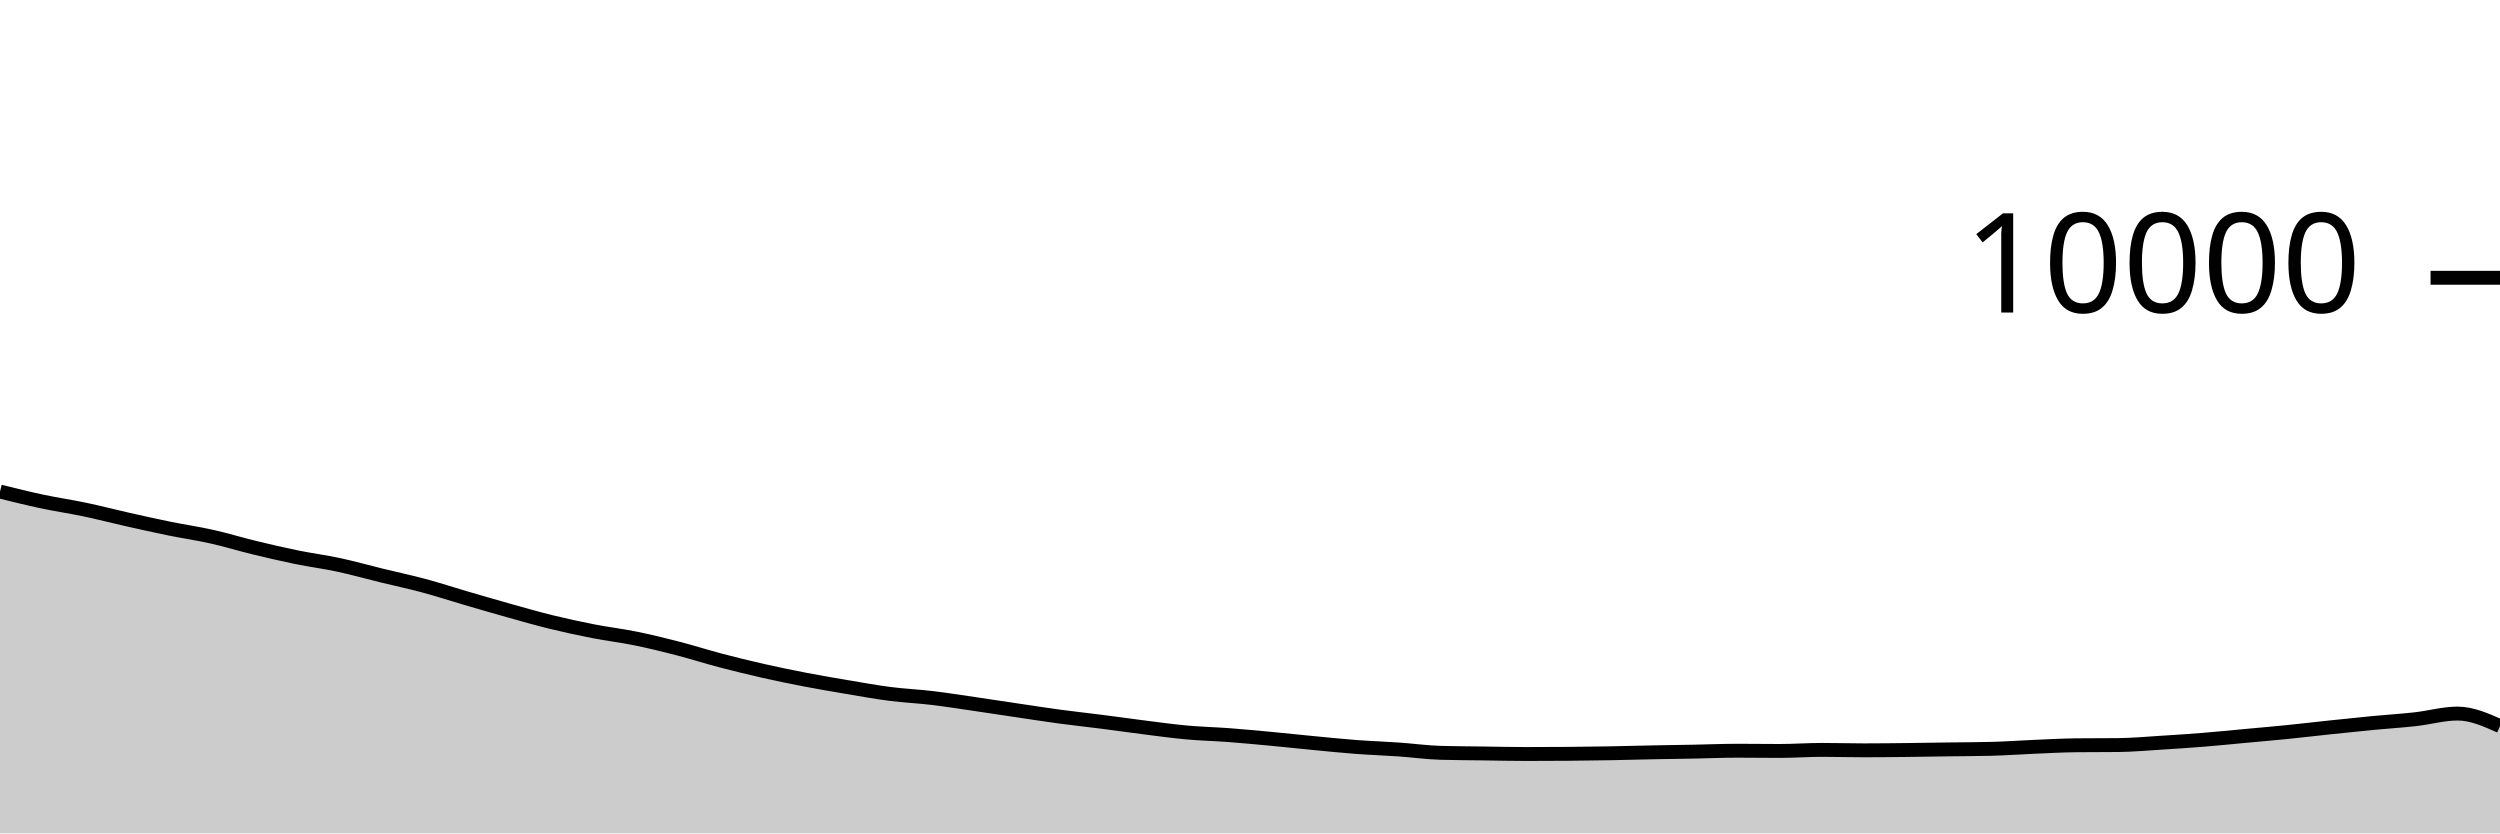
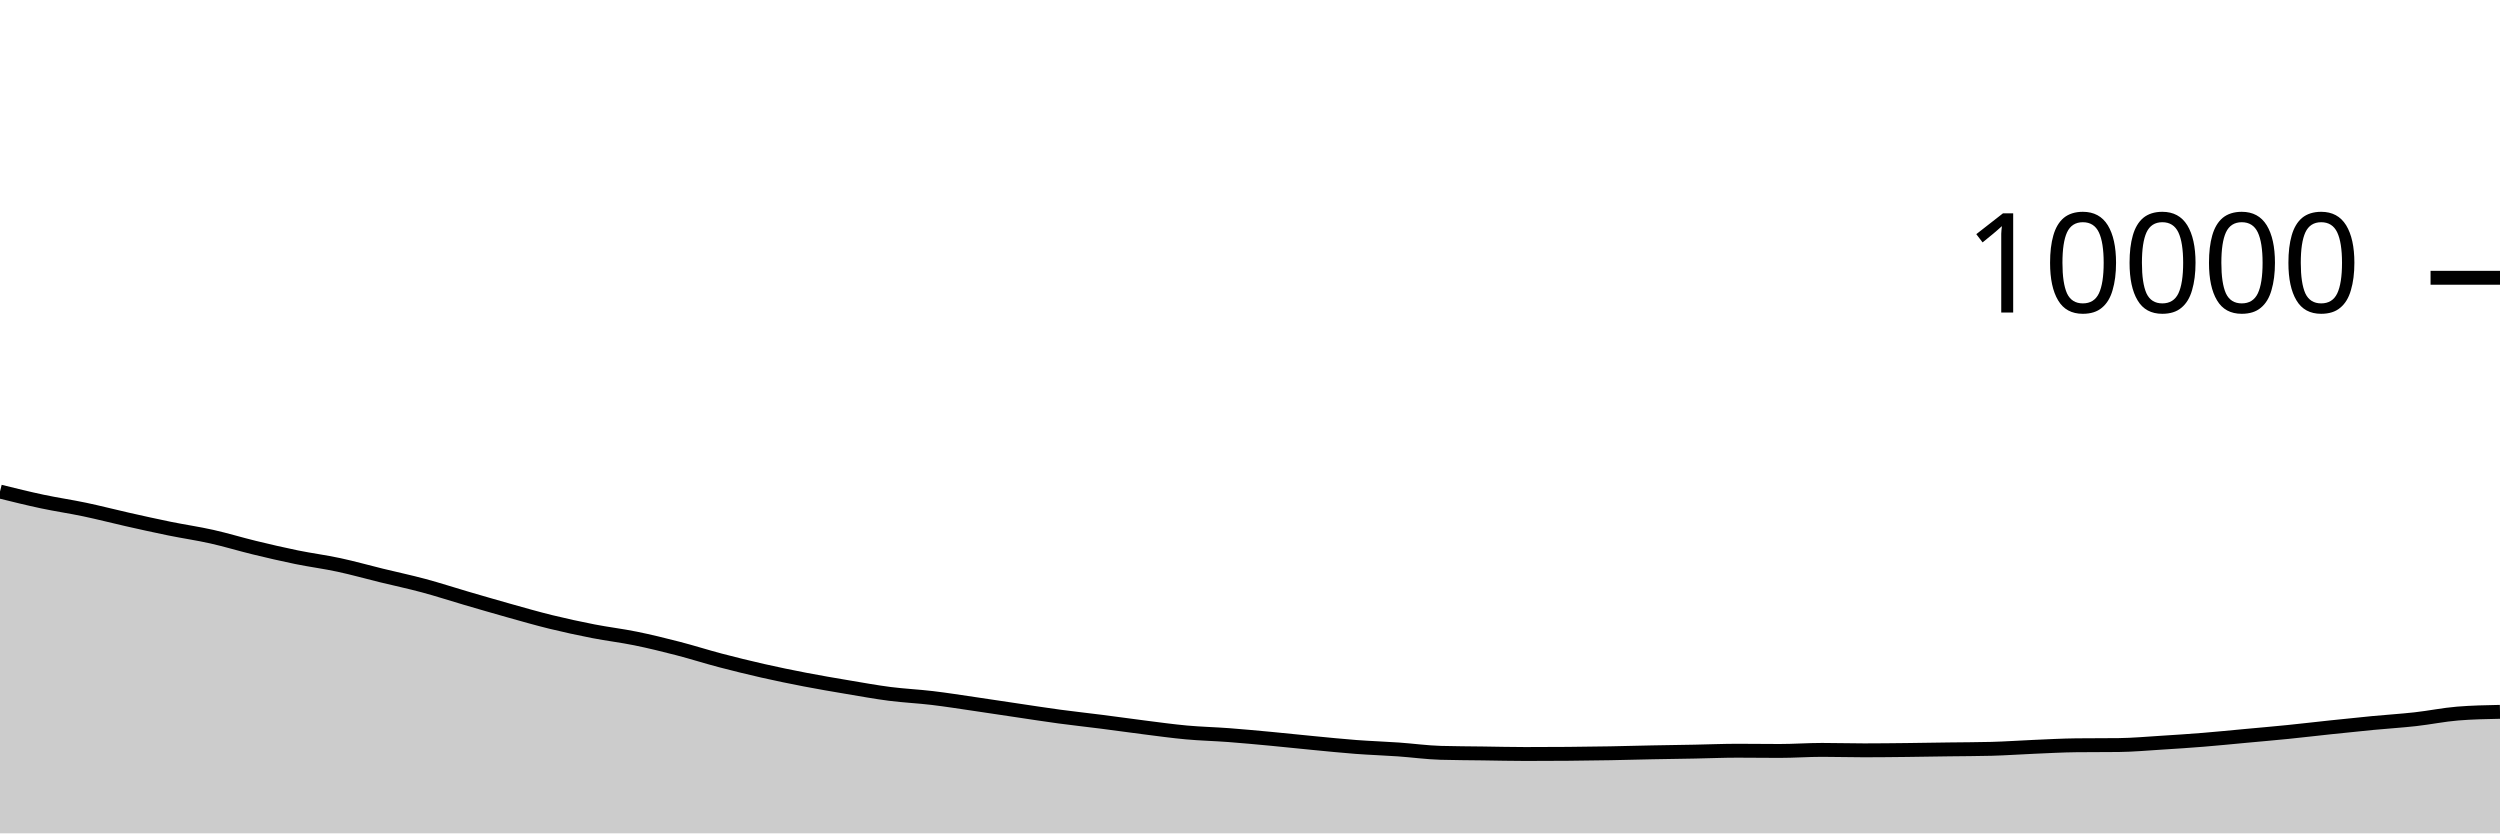
<svg xmlns="http://www.w3.org/2000/svg" viewBox="0 0 180 60">
  <g transform="translate(0,20)">
-     <path class="area" fill="rgba(0, 0, 0, 0.2)" d="M0,15.392C1.017,15.644,2.034,15.896,3.051,16.112C4.068,16.328,5.085,16.474,6.102,16.688C7.119,16.902,8.136,17.167,9.153,17.396C10.169,17.625,11.186,17.853,12.203,18.06C13.22,18.267,14.237,18.412,15.254,18.64C16.271,18.868,17.288,19.181,18.305,19.428C19.322,19.675,20.339,19.912,21.356,20.12C22.373,20.328,23.39,20.457,24.407,20.676C25.424,20.895,26.441,21.183,27.458,21.432C28.475,21.681,29.492,21.895,30.508,22.168C31.525,22.441,32.542,22.775,33.559,23.072C34.576,23.369,35.593,23.667,36.61,23.952C37.627,24.237,38.644,24.531,39.661,24.78C40.678,25.029,41.695,25.249,42.712,25.448C43.729,25.647,44.746,25.765,45.763,25.972C46.78,26.179,47.797,26.429,48.814,26.692C49.831,26.955,50.847,27.281,51.864,27.548C52.881,27.815,53.898,28.065,54.915,28.296C55.932,28.527,56.949,28.736,57.966,28.932C58.983,29.128,60,29.301,61.017,29.472C62.034,29.643,63.051,29.829,64.068,29.96C65.085,30.091,66.102,30.135,67.119,30.256C68.136,30.377,69.153,30.54,70.169,30.688C71.186,30.836,72.203,30.993,73.22,31.144C74.237,31.295,75.254,31.455,76.271,31.592C77.288,31.729,78.305,31.838,79.322,31.968C80.339,32.098,81.356,32.244,82.373,32.372C83.39,32.5,84.407,32.643,85.424,32.736C86.441,32.829,87.458,32.851,88.475,32.928C89.492,33.005,90.508,33.101,91.525,33.196C92.542,33.291,93.559,33.403,94.576,33.5C95.593,33.597,96.61,33.703,97.627,33.78C98.644,33.857,99.661,33.889,100.678,33.96C101.695,34.031,102.712,34.175,103.729,34.204C104.746,34.233,105.763,34.234,106.78,34.248C107.797,34.262,108.814,34.288,109.831,34.288C110.847,34.288,111.864,34.284,112.881,34.276C113.898,34.268,114.915,34.254,115.932,34.236C116.949,34.218,117.966,34.188,118.983,34.168C120,34.148,121.017,34.135,122.034,34.116C123.051,34.097,124.068,34.052,125.085,34.052C126.102,34.052,127.119,34.068,128.136,34.068C129.153,34.068,130.169,33.992,131.186,33.992C132.203,33.992,133.22,34.024,134.237,34.024C135.254,34.024,136.271,34.011,137.288,34C138.305,33.989,139.322,33.97,140.339,33.956C141.356,33.942,142.373,33.943,143.39,33.916C144.407,33.889,145.424,33.815,146.441,33.772C147.458,33.729,148.475,33.671,149.492,33.66C150.508,33.649,151.525,33.655,152.542,33.644C153.559,33.633,154.576,33.539,155.593,33.476C156.61,33.413,157.627,33.346,158.644,33.264C159.661,33.182,160.678,33.078,161.695,32.984C162.712,32.89,163.729,32.803,164.746,32.7C165.763,32.597,166.78,32.475,167.797,32.368C168.814,32.261,169.831,32.153,170.847,32.056C171.864,31.959,172.881,31.897,173.898,31.784C174.915,31.671,175.932,31.376,176.949,31.376C177.966,31.376,178.983,31.828,180,32.28L180,40C178.983,40,177.966,40,176.949,40C175.932,40,174.915,40,173.898,40C172.881,40,171.864,40,170.847,40C169.831,40,168.814,40,167.797,40C166.78,40,165.763,40,164.746,40C163.729,40,162.712,40,161.695,40C160.678,40,159.661,40,158.644,40C157.627,40,156.61,40,155.593,40C154.576,40,153.559,40,152.542,40C151.525,40,150.508,40,149.492,40C148.475,40,147.458,40,146.441,40C145.424,40,144.407,40,143.39,40C142.373,40,141.356,40,140.339,40C139.322,40,138.305,40,137.288,40C136.271,40,135.254,40,134.237,40C133.22,40,132.203,40,131.186,40C130.169,40,129.153,40,128.136,40C127.119,40,126.102,40,125.085,40C124.068,40,123.051,40,122.034,40C121.017,40,120,40,118.983,40C117.966,40,116.949,40,115.932,40C114.915,40,113.898,40,112.881,40C111.864,40,110.847,40,109.831,40C108.814,40,107.797,40,106.78,40C105.763,40,104.746,40,103.729,40C102.712,40,101.695,40,100.678,40C99.661,40,98.644,40,97.627,40C96.61,40,95.593,40,94.576,40C93.559,40,92.542,40,91.525,40C90.508,40,89.492,40,88.475,40C87.458,40,86.441,40,85.424,40C84.407,40,83.39,40,82.373,40C81.356,40,80.339,40,79.322,40C78.305,40,77.288,40,76.271,40C75.254,40,74.237,40,73.22,40C72.203,40,71.186,40,70.169,40C69.153,40,68.136,40,67.119,40C66.102,40,65.085,40,64.068,40C63.051,40,62.034,40,61.017,40C60,40,58.983,40,57.966,40C56.949,40,55.932,40,54.915,40C53.898,40,52.881,40,51.864,40C50.847,40,49.831,40,48.814,40C47.797,40,46.78,40,45.763,40C44.746,40,43.729,40,42.712,40C41.695,40,40.678,40,39.661,40C38.644,40,37.627,40,36.61,40C35.593,40,34.576,40,33.559,40C32.542,40,31.525,40,30.508,40C29.492,40,28.475,40,27.458,40C26.441,40,25.424,40,24.407,40C23.39,40,22.373,40,21.356,40C20.339,40,19.322,40,18.305,40C17.288,40,16.271,40,15.254,40C14.237,40,13.22,40,12.203,40C11.186,40,10.169,40,9.153,40C8.136,40,7.119,40,6.102,40C5.085,40,4.068,40,3.051,40C2.034,40,1.017,40,0,40Z" />
-     <path class="line" stroke="black" fill="none" d="M0,15.392C1.017,15.644,2.034,15.896,3.051,16.112C4.068,16.328,5.085,16.474,6.102,16.688C7.119,16.902,8.136,17.167,9.153,17.396C10.169,17.625,11.186,17.853,12.203,18.06C13.22,18.267,14.237,18.412,15.254,18.64C16.271,18.868,17.288,19.181,18.305,19.428C19.322,19.675,20.339,19.912,21.356,20.12C22.373,20.328,23.39,20.457,24.407,20.676C25.424,20.895,26.441,21.183,27.458,21.432C28.475,21.681,29.492,21.895,30.508,22.168C31.525,22.441,32.542,22.775,33.559,23.072C34.576,23.369,35.593,23.667,36.61,23.952C37.627,24.237,38.644,24.531,39.661,24.78C40.678,25.029,41.695,25.249,42.712,25.448C43.729,25.647,44.746,25.765,45.763,25.972C46.78,26.179,47.797,26.429,48.814,26.692C49.831,26.955,50.847,27.281,51.864,27.548C52.881,27.815,53.898,28.065,54.915,28.296C55.932,28.527,56.949,28.736,57.966,28.932C58.983,29.128,60,29.301,61.017,29.472C62.034,29.643,63.051,29.829,64.068,29.96C65.085,30.091,66.102,30.135,67.119,30.256C68.136,30.377,69.153,30.54,70.169,30.688C71.186,30.836,72.203,30.993,73.22,31.144C74.237,31.295,75.254,31.455,76.271,31.592C77.288,31.729,78.305,31.838,79.322,31.968C80.339,32.098,81.356,32.244,82.373,32.372C83.39,32.5,84.407,32.643,85.424,32.736C86.441,32.829,87.458,32.851,88.475,32.928C89.492,33.005,90.508,33.101,91.525,33.196C92.542,33.291,93.559,33.403,94.576,33.5C95.593,33.597,96.61,33.703,97.627,33.78C98.644,33.857,99.661,33.889,100.678,33.96C101.695,34.031,102.712,34.175,103.729,34.204C104.746,34.233,105.763,34.234,106.78,34.248C107.797,34.262,108.814,34.288,109.831,34.288C110.847,34.288,111.864,34.284,112.881,34.276C113.898,34.268,114.915,34.254,115.932,34.236C116.949,34.218,117.966,34.188,118.983,34.168C120,34.148,121.017,34.135,122.034,34.116C123.051,34.097,124.068,34.052,125.085,34.052C126.102,34.052,127.119,34.068,128.136,34.068C129.153,34.068,130.169,33.992,131.186,33.992C132.203,33.992,133.22,34.024,134.237,34.024C135.254,34.024,136.271,34.011,137.288,34C138.305,33.989,139.322,33.97,140.339,33.956C141.356,33.942,142.373,33.943,143.39,33.916C144.407,33.889,145.424,33.815,146.441,33.772C147.458,33.729,148.475,33.671,149.492,33.66C150.508,33.649,151.525,33.655,152.542,33.644C153.559,33.633,154.576,33.539,155.593,33.476C156.61,33.413,157.627,33.346,158.644,33.264C159.661,33.182,160.678,33.078,161.695,32.984C162.712,32.89,163.729,32.803,164.746,32.7C165.763,32.597,166.78,32.475,167.797,32.368C168.814,32.261,169.831,32.153,170.847,32.056C171.864,31.959,172.881,31.897,173.898,31.784C174.915,31.671,175.932,31.376,176.949,31.376C177.966,31.376,178.983,31.828,180,32.28" />
+     <path class="area" fill="rgba(0, 0, 0, 0.2)" d="M0,15.392C1.017,15.644,2.034,15.896,3.051,16.112C4.068,16.328,5.085,16.474,6.102,16.688C7.119,16.902,8.136,17.167,9.153,17.396C10.169,17.625,11.186,17.853,12.203,18.06C13.22,18.267,14.237,18.412,15.254,18.64C16.271,18.868,17.288,19.181,18.305,19.428C19.322,19.675,20.339,19.912,21.356,20.12C22.373,20.328,23.39,20.457,24.407,20.676C25.424,20.895,26.441,21.183,27.458,21.432C28.475,21.681,29.492,21.895,30.508,22.168C31.525,22.441,32.542,22.775,33.559,23.072C34.576,23.369,35.593,23.667,36.61,23.952C37.627,24.237,38.644,24.531,39.661,24.78C40.678,25.029,41.695,25.249,42.712,25.448C43.729,25.647,44.746,25.765,45.763,25.972C46.78,26.179,47.797,26.429,48.814,26.692C49.831,26.955,50.847,27.281,51.864,27.548C52.881,27.815,53.898,28.065,54.915,28.296C55.932,28.527,56.949,28.736,57.966,28.932C58.983,29.128,60,29.301,61.017,29.472C62.034,29.643,63.051,29.829,64.068,29.96C65.085,30.091,66.102,30.135,67.119,30.256C68.136,30.377,69.153,30.54,70.169,30.688C71.186,30.836,72.203,30.993,73.22,31.144C74.237,31.295,75.254,31.455,76.271,31.592C77.288,31.729,78.305,31.838,79.322,31.968C80.339,32.098,81.356,32.244,82.373,32.372C83.39,32.5,84.407,32.643,85.424,32.736C86.441,32.829,87.458,32.851,88.475,32.928C89.492,33.005,90.508,33.101,91.525,33.196C92.542,33.291,93.559,33.403,94.576,33.5C95.593,33.597,96.61,33.703,97.627,33.78C98.644,33.857,99.661,33.889,100.678,33.96C101.695,34.031,102.712,34.175,103.729,34.204C104.746,34.233,105.763,34.234,106.78,34.248C107.797,34.262,108.814,34.288,109.831,34.288C110.847,34.288,111.864,34.284,112.881,34.276C113.898,34.268,114.915,34.254,115.932,34.236C116.949,34.218,117.966,34.188,118.983,34.168C120,34.148,121.017,34.135,122.034,34.116C123.051,34.097,124.068,34.052,125.085,34.052C126.102,34.052,127.119,34.068,128.136,34.068C129.153,34.068,130.169,33.992,131.186,33.992C132.203,33.992,133.22,34.024,134.237,34.024C135.254,34.024,136.271,34.011,137.288,34C138.305,33.989,139.322,33.97,140.339,33.956C141.356,33.942,142.373,33.943,143.39,33.916C144.407,33.889,145.424,33.815,146.441,33.772C147.458,33.729,148.475,33.671,149.492,33.66C150.508,33.649,151.525,33.655,152.542,33.644C153.559,33.633,154.576,33.539,155.593,33.476C156.61,33.413,157.627,33.346,158.644,33.264C159.661,33.182,160.678,33.078,161.695,32.984C162.712,32.89,163.729,32.803,164.746,32.7C165.763,32.597,166.78,32.475,167.797,32.368C168.814,32.261,169.831,32.153,170.847,32.056C171.864,31.959,172.881,31.897,173.898,31.784C174.915,31.671,175.932,31.459,176.949,31.376C177.966,31.293,178.983,31.273,180,31.252L180,40C178.983,40,177.966,40,176.949,40C175.932,40,174.915,40,173.898,40C172.881,40,171.864,40,170.847,40C169.831,40,168.814,40,167.797,40C166.78,40,165.763,40,164.746,40C163.729,40,162.712,40,161.695,40C160.678,40,159.661,40,158.644,40C157.627,40,156.61,40,155.593,40C154.576,40,153.559,40,152.542,40C151.525,40,150.508,40,149.492,40C148.475,40,147.458,40,146.441,40C145.424,40,144.407,40,143.39,40C142.373,40,141.356,40,140.339,40C139.322,40,138.305,40,137.288,40C136.271,40,135.254,40,134.237,40C133.22,40,132.203,40,131.186,40C130.169,40,129.153,40,128.136,40C127.119,40,126.102,40,125.085,40C124.068,40,123.051,40,122.034,40C121.017,40,120,40,118.983,40C117.966,40,116.949,40,115.932,40C114.915,40,113.898,40,112.881,40C111.864,40,110.847,40,109.831,40C108.814,40,107.797,40,106.78,40C105.763,40,104.746,40,103.729,40C102.712,40,101.695,40,100.678,40C99.661,40,98.644,40,97.627,40C96.61,40,95.593,40,94.576,40C93.559,40,92.542,40,91.525,40C90.508,40,89.492,40,88.475,40C87.458,40,86.441,40,85.424,40C84.407,40,83.39,40,82.373,40C81.356,40,80.339,40,79.322,40C78.305,40,77.288,40,76.271,40C75.254,40,74.237,40,73.22,40C72.203,40,71.186,40,70.169,40C69.153,40,68.136,40,67.119,40C66.102,40,65.085,40,64.068,40C63.051,40,62.034,40,61.017,40C60,40,58.983,40,57.966,40C56.949,40,55.932,40,54.915,40C53.898,40,52.881,40,51.864,40C50.847,40,49.831,40,48.814,40C47.797,40,46.78,40,45.763,40C44.746,40,43.729,40,42.712,40C41.695,40,40.678,40,39.661,40C38.644,40,37.627,40,36.61,40C35.593,40,34.576,40,33.559,40C32.542,40,31.525,40,30.508,40C29.492,40,28.475,40,27.458,40C26.441,40,25.424,40,24.407,40C23.39,40,22.373,40,21.356,40C20.339,40,19.322,40,18.305,40C17.288,40,16.271,40,15.254,40C14.237,40,13.22,40,12.203,40C11.186,40,10.169,40,9.153,40C8.136,40,7.119,40,6.102,40C5.085,40,4.068,40,3.051,40C2.034,40,1.017,40,0,40Z" />
+     <path class="line" stroke="black" fill="none" d="M0,15.392C1.017,15.644,2.034,15.896,3.051,16.112C4.068,16.328,5.085,16.474,6.102,16.688C7.119,16.902,8.136,17.167,9.153,17.396C10.169,17.625,11.186,17.853,12.203,18.06C13.22,18.267,14.237,18.412,15.254,18.64C16.271,18.868,17.288,19.181,18.305,19.428C19.322,19.675,20.339,19.912,21.356,20.12C22.373,20.328,23.39,20.457,24.407,20.676C25.424,20.895,26.441,21.183,27.458,21.432C28.475,21.681,29.492,21.895,30.508,22.168C31.525,22.441,32.542,22.775,33.559,23.072C34.576,23.369,35.593,23.667,36.61,23.952C37.627,24.237,38.644,24.531,39.661,24.78C40.678,25.029,41.695,25.249,42.712,25.448C43.729,25.647,44.746,25.765,45.763,25.972C46.78,26.179,47.797,26.429,48.814,26.692C49.831,26.955,50.847,27.281,51.864,27.548C52.881,27.815,53.898,28.065,54.915,28.296C55.932,28.527,56.949,28.736,57.966,28.932C58.983,29.128,60,29.301,61.017,29.472C62.034,29.643,63.051,29.829,64.068,29.96C65.085,30.091,66.102,30.135,67.119,30.256C68.136,30.377,69.153,30.54,70.169,30.688C71.186,30.836,72.203,30.993,73.22,31.144C74.237,31.295,75.254,31.455,76.271,31.592C77.288,31.729,78.305,31.838,79.322,31.968C80.339,32.098,81.356,32.244,82.373,32.372C83.39,32.5,84.407,32.643,85.424,32.736C86.441,32.829,87.458,32.851,88.475,32.928C89.492,33.005,90.508,33.101,91.525,33.196C92.542,33.291,93.559,33.403,94.576,33.5C95.593,33.597,96.61,33.703,97.627,33.78C98.644,33.857,99.661,33.889,100.678,33.96C101.695,34.031,102.712,34.175,103.729,34.204C104.746,34.233,105.763,34.234,106.78,34.248C107.797,34.262,108.814,34.288,109.831,34.288C110.847,34.288,111.864,34.284,112.881,34.276C113.898,34.268,114.915,34.254,115.932,34.236C116.949,34.218,117.966,34.188,118.983,34.168C120,34.148,121.017,34.135,122.034,34.116C123.051,34.097,124.068,34.052,125.085,34.052C126.102,34.052,127.119,34.068,128.136,34.068C129.153,34.068,130.169,33.992,131.186,33.992C132.203,33.992,133.22,34.024,134.237,34.024C135.254,34.024,136.271,34.011,137.288,34C138.305,33.989,139.322,33.97,140.339,33.956C141.356,33.942,142.373,33.943,143.39,33.916C144.407,33.889,145.424,33.815,146.441,33.772C147.458,33.729,148.475,33.671,149.492,33.66C150.508,33.649,151.525,33.655,152.542,33.644C153.559,33.633,154.576,33.539,155.593,33.476C156.61,33.413,157.627,33.346,158.644,33.264C159.661,33.182,160.678,33.078,161.695,32.984C162.712,32.89,163.729,32.803,164.746,32.7C165.763,32.597,166.78,32.475,167.797,32.368C168.814,32.261,169.831,32.153,170.847,32.056C171.864,31.959,172.881,31.897,173.898,31.784C174.915,31.671,175.932,31.459,176.949,31.376C177.966,31.293,178.983,31.273,180,31.252" />
    <path class="axis-ceiling" stroke-width="1" stroke="black" fill="none" d="M175,0L180,0" />
    <text class="axis-ceiling-label" font-family="sans-serif" text-anchor="end" font-size="10px" x="170" y="2.5">10000</text>
  </g>
</svg>
